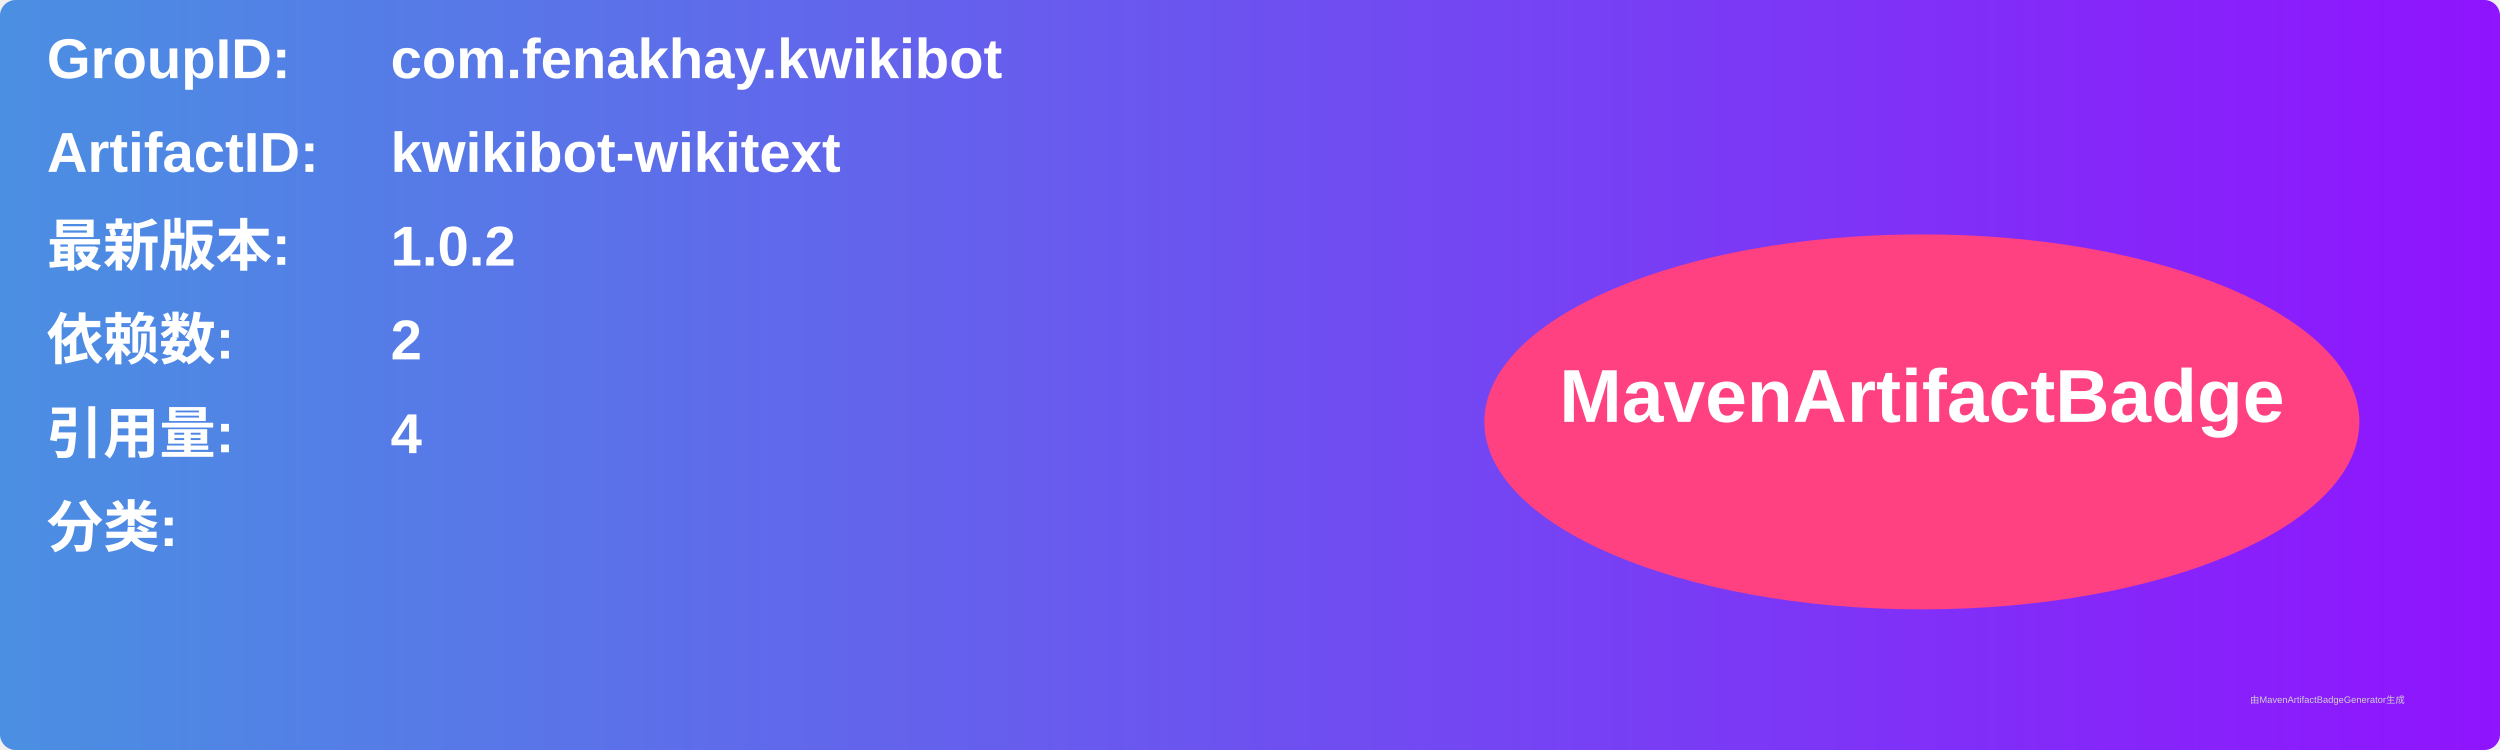
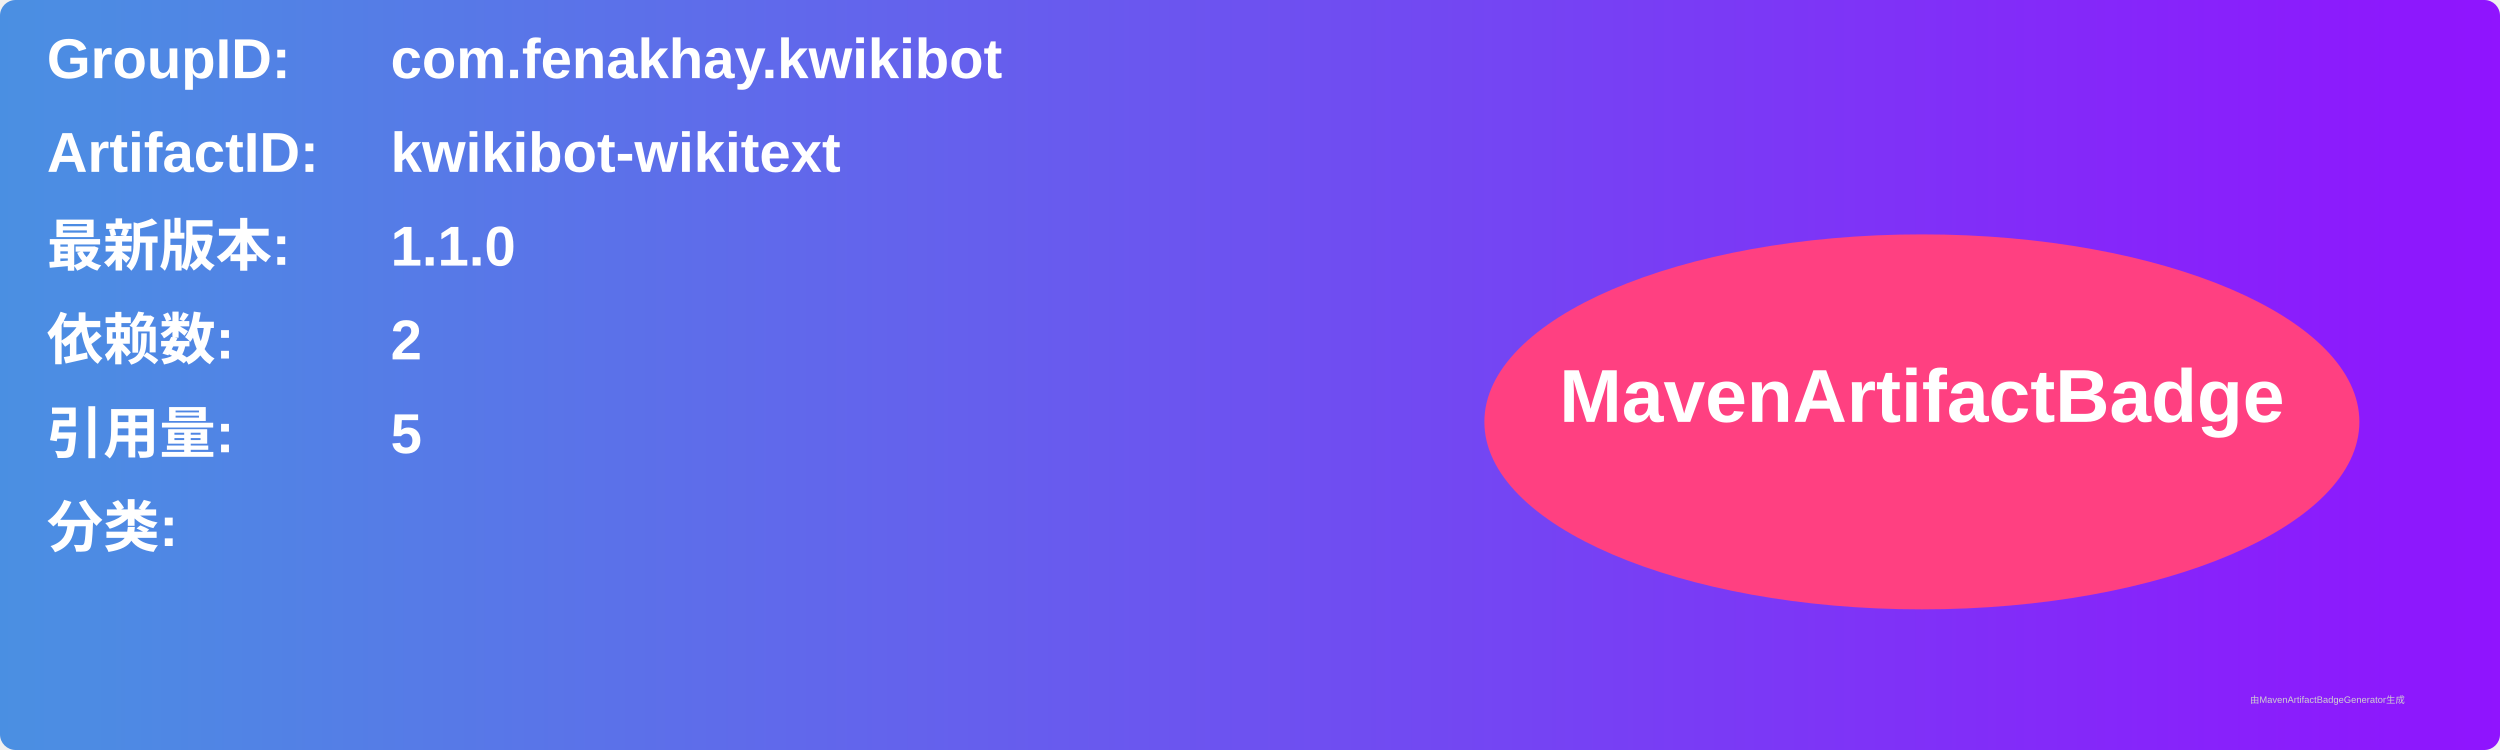
<svg xmlns="http://www.w3.org/2000/svg" width="800" height="240" viewBox="0 0 800 240">
  <linearGradient id="grad" x1="0%" y1="0%" x2="100%" y2="0%">
    <stop offset="0%" stop-color="#4a90e2" />
    <stop offset="100%" stop-color="#9013fe" />
  </linearGradient>
  <rect width="100%" height="100%" rx="5" ry="5" fill="url(#grad)" />
  <g transform="translate(15, 15)">
    <text x="0" y="10" font-family="Arial" font-size="18" fill="white" font-weight="bold" width="260">GroupID:</text>
    <text x="110" y="10" font-family="Arial" font-size="18" fill="white" font-weight="bold" width="460">com.fenakhay.kwikibot</text>
    <text x="0" y="40" font-family="Arial" font-size="18" fill="white" font-weight="bold" width="260">ArtifactID:</text>
    <text x="110" y="40" font-family="Arial" font-size="18" fill="white" font-weight="bold" width="460">kwikibot-wikitext</text>
    <text x="0" y="70" font-family="Arial" font-size="18" fill="white" font-weight="bold">最新版本:</text>
    <text x="110" y="70" font-family="Arial" font-size="18" fill="white" font-weight="bold">
-       <tspan font-weight="bold">1.0.2</tspan>
+       <tspan font-weight="bold">1.1.0</tspan>
    </text>
    <text x="0" y="100" font-family="Arial" font-size="18" fill="white" font-weight="bold">依赖数: </text>
    <text x="110" y="100" font-family="Arial" font-size="18" fill="white">
      <tspan font-weight="bold">2</tspan>
    </text>
    <text x="0" y="130" font-family="Arial" font-size="18" fill="white" font-weight="bold">引用量: </text>
    <text x="110" y="130" font-family="Arial" font-size="18" fill="white">
-       <tspan font-weight="bold">4</tspan>
+       <tspan font-weight="bold">5</tspan>
    </text>
    <text x="0" y="160" font-family="Arial" font-size="18" fill="white" font-weight="bold">分类:</text>
    <text x="10" y="190" font-family="Arial" font-size="10" fill="white">
      <tspan font-weight="bold" />
    </text>
    <ellipse cx="600" cy="120" rx="140" ry="60" fill="#ff4081" />
    <text x="600" y="120" text-anchor="middle" font-family="Arial" font-size="24" fill="white" font-weight="bold">MavenArtifactBadge</text>
  </g>
  <text x="720" y="225" font-family="Arial" font-size="3" fill="#d0d0d0">由MavenArtifactBadgeGenerator生成</text>
</svg>
